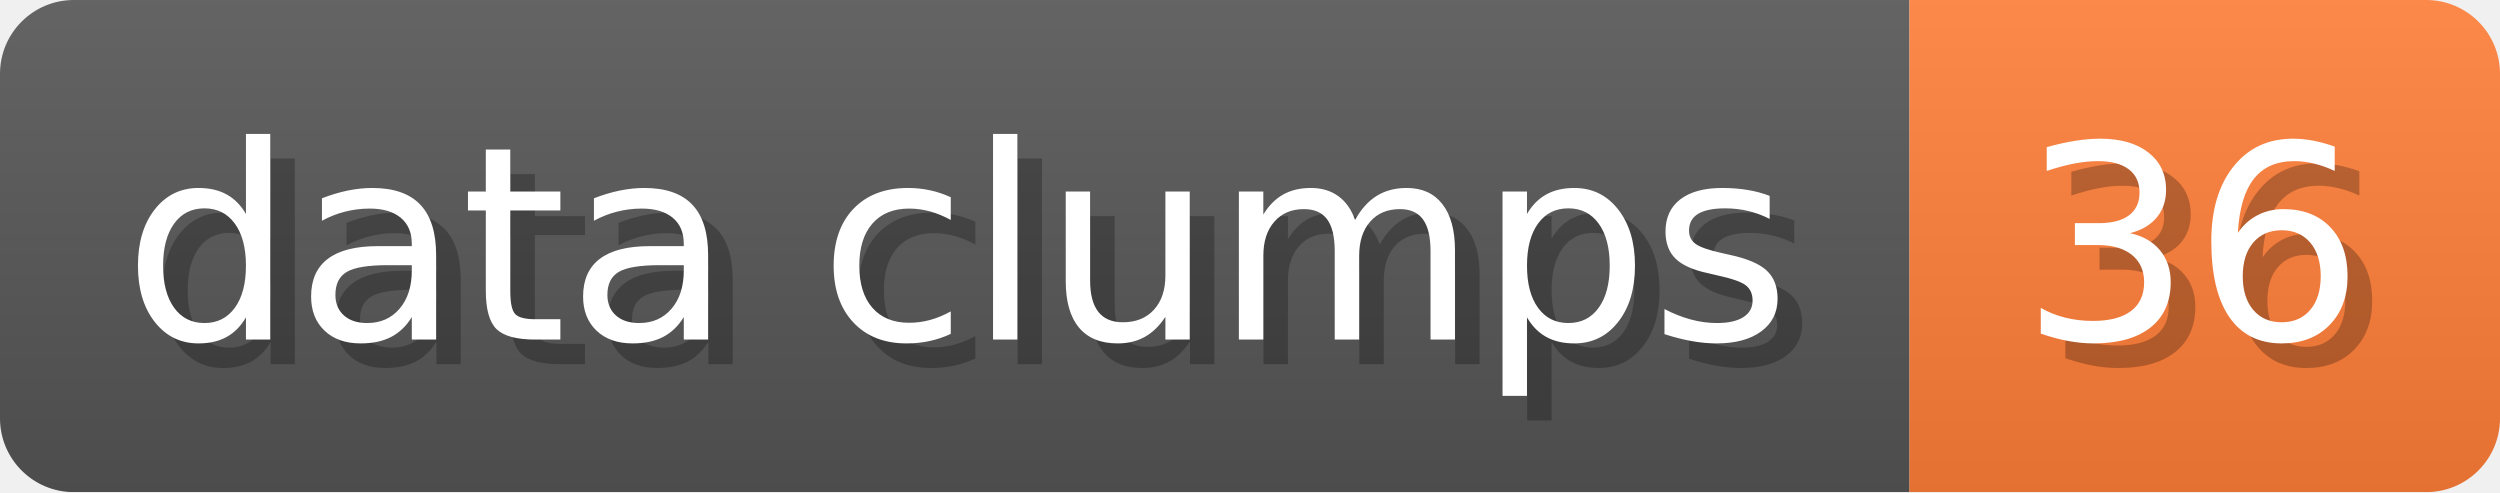
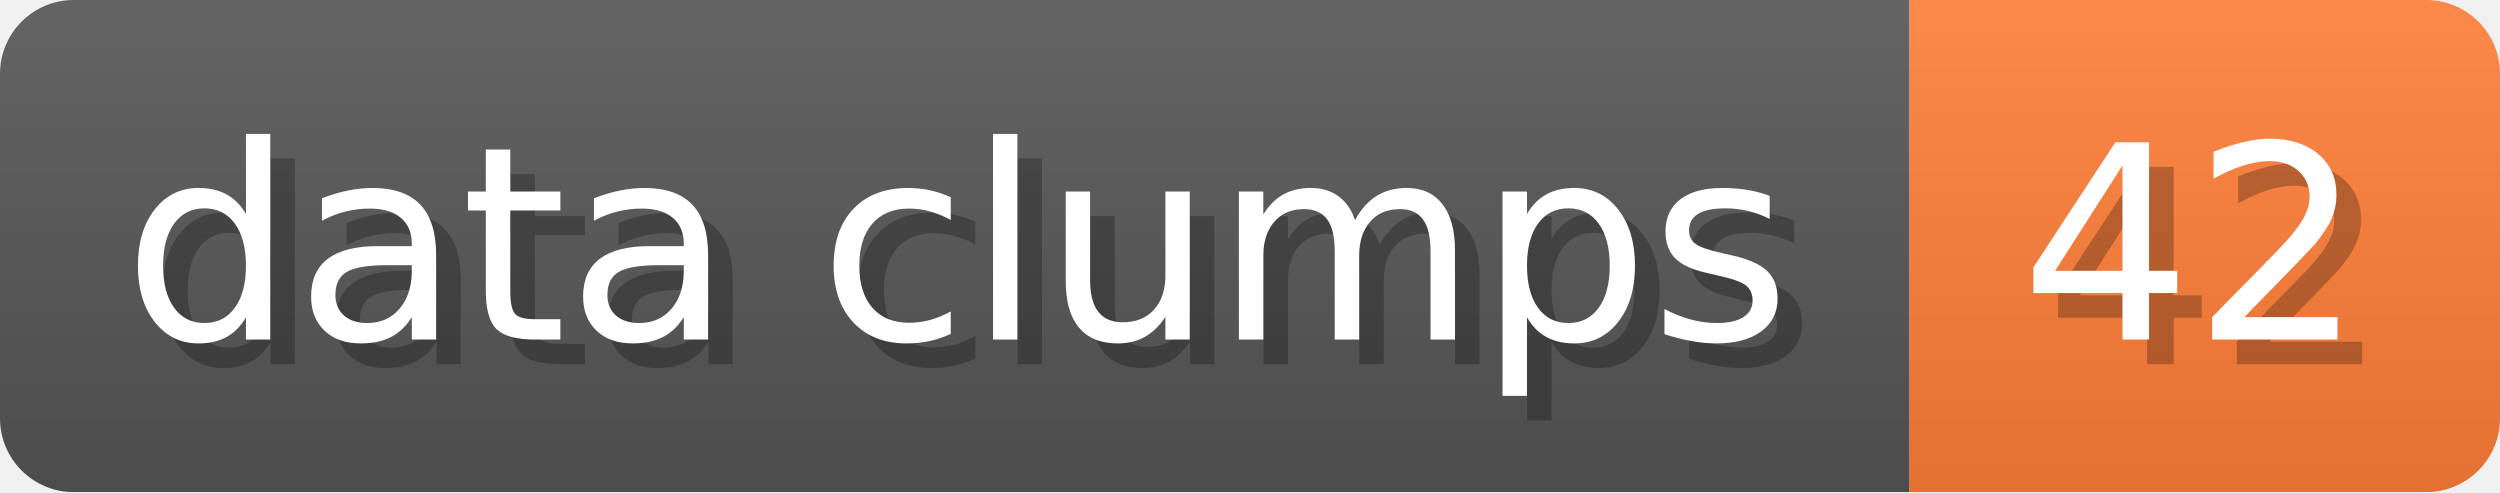
- <svg xmlns="http://www.w3.org/2000/svg" width="101.6" height="20" viewBox="0 0 1016 200" role="img" aria-label="data clumps: 36">
+ <svg xmlns="http://www.w3.org/2000/svg" width="101.6" height="20" viewBox="0 0 1016 200" role="img" aria-label="data clumps: 42">
  <linearGradient id="a" x2="0" y2="100%">
    <stop offset="0" stop-opacity=".1" stop-color="#EEE" />
    <stop offset="1" stop-opacity=".1" />
  </linearGradient>
  <mask id="m">
    <rect width="1016" height="200" rx="30" fill="#FFF" />
  </mask>
  <g mask="url(#m)">
    <rect width="776" height="200" fill="#555" />
    <rect width="240" height="200" fill="#FE7D37" x="776" />
    <rect width="1016" height="200" fill="url(#a)" />
  </g>
  <g aria-hidden="true" fill="#fff" text-anchor="start" font-family="Verdana,DejaVu Sans,sans-serif" font-size="110">
    <text x="60" y="148" textLength="676" fill="#000" opacity="0.25">data clumps</text>
    <text x="50" y="138" textLength="676">data clumps</text>
-     <text x="831" y="148" textLength="140" fill="#000" opacity="0.25">36</text>
-     <text x="821" y="138" textLength="140">36</text>
+     <text x="831" y="148" textLength="140" fill="#000" opacity="0.25">42</text>
+     <text x="821" y="138" textLength="140">42</text>
  </g>
</svg>
